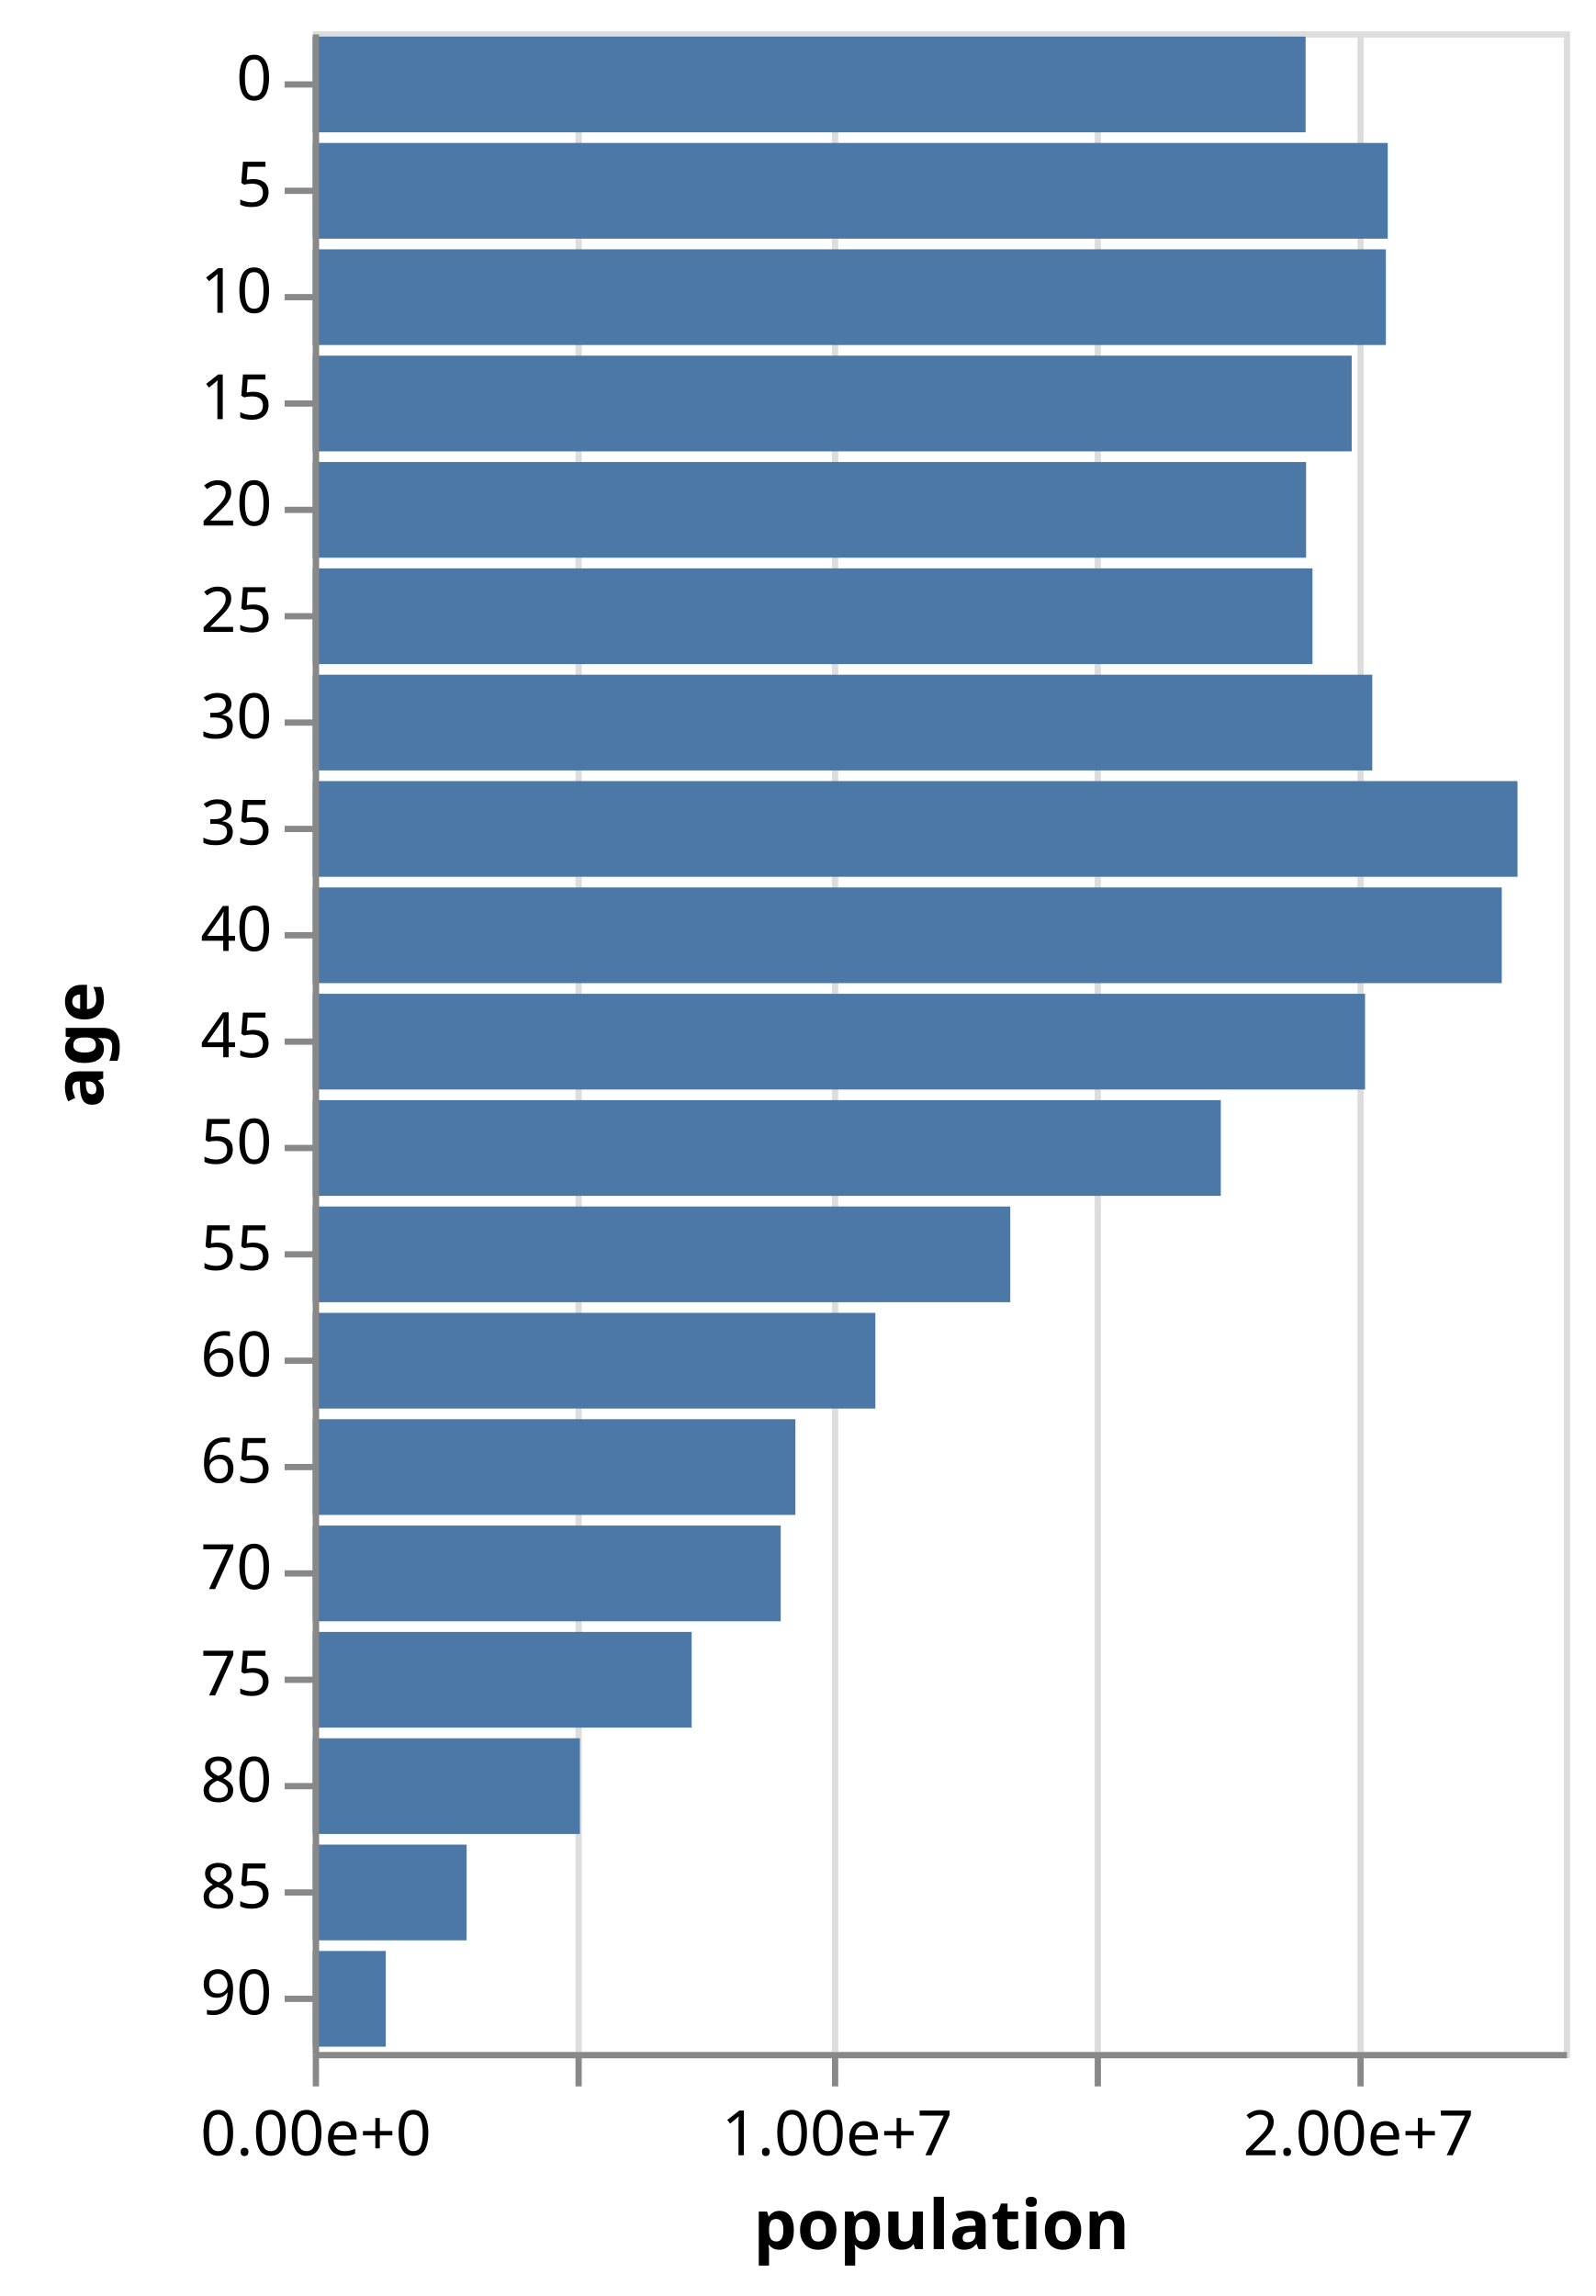
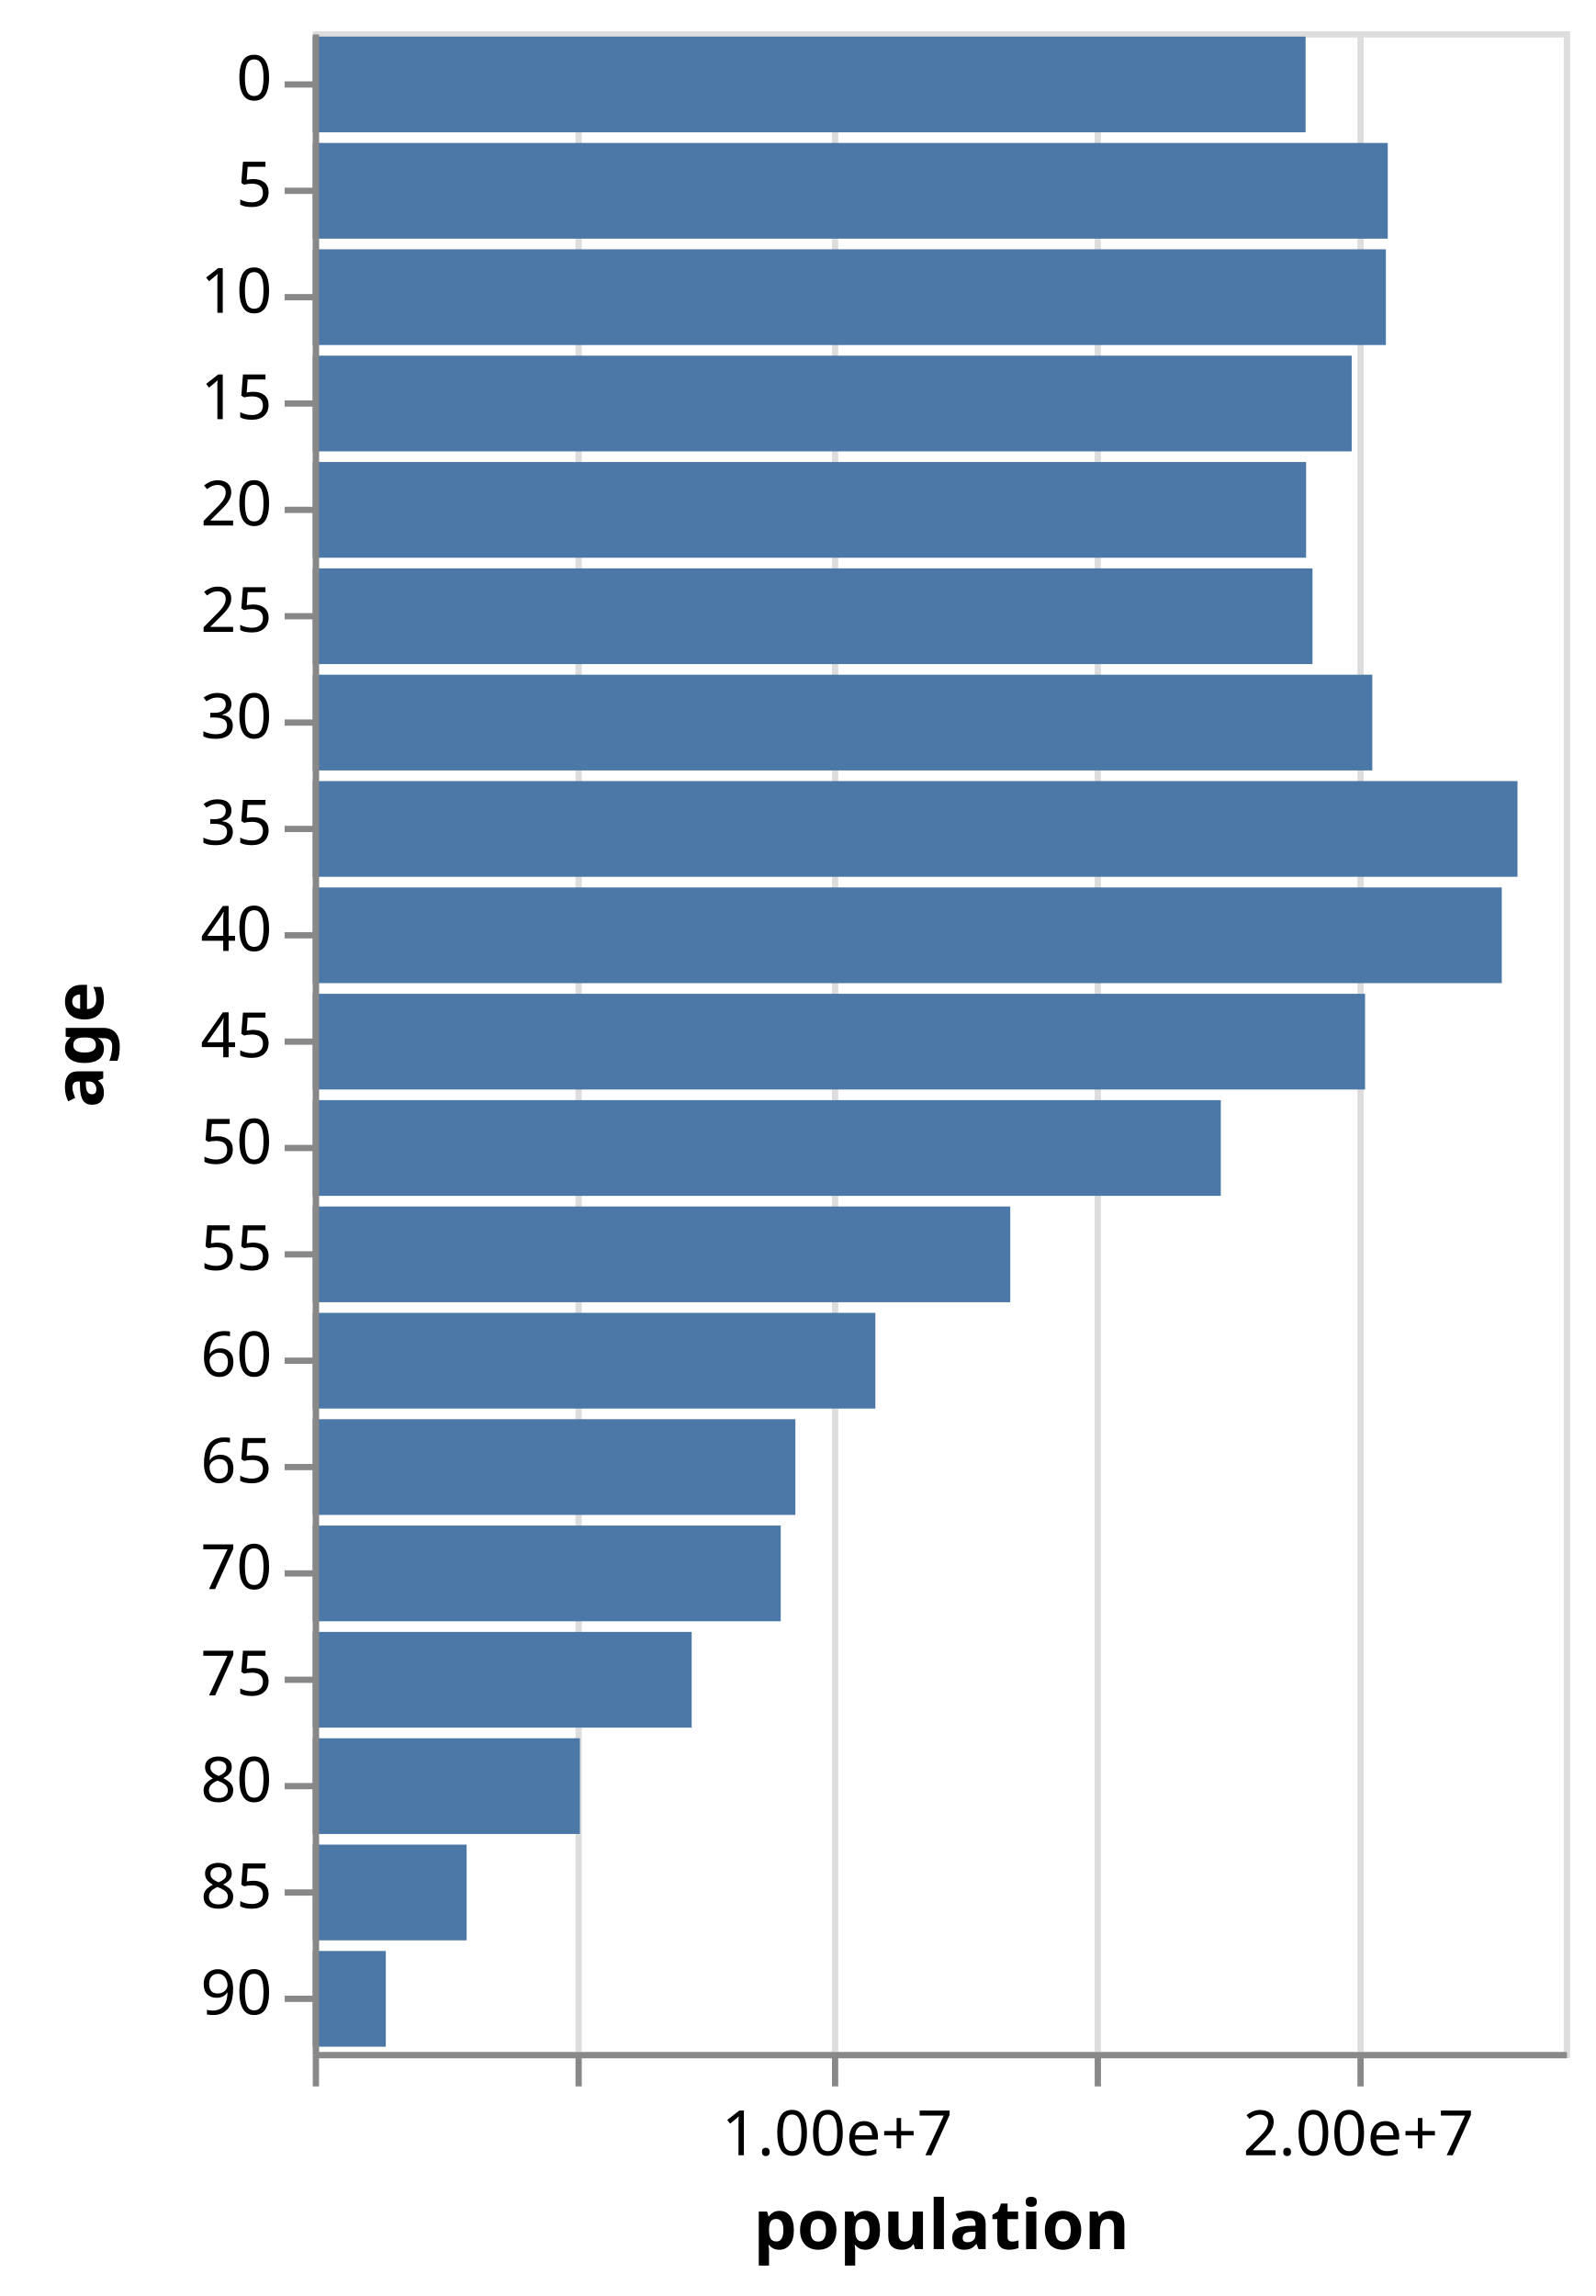
<svg xmlns="http://www.w3.org/2000/svg" class="marks" width="255" height="367" viewBox="0 0 255 367" version="1.1">
  <g transform="translate(50,5)">
    <g class="mark-group role-frame root">
      <g transform="translate(0,0)">
        <path class="background" d="M0.5,0.5h200v323h-200Z" style="fill: transparent; stroke: #ddd;" />
        <g>
          <g class="mark-group role-axis">
            <g transform="translate(0.5,323.5)">
              <path class="background" d="M0,0h0v0h0Z" style="pointer-events: none; fill: none;" />
              <g>
                <g class="mark-rule role-axis-grid" style="pointer-events: none;">
                  <line transform="translate(0,0)" x2="0" y2="-323" style="fill: none; stroke: #ddd; stroke-width: 1; stroke-dasharray: ; opacity: 1;" />
                  <line transform="translate(42,0)" x2="0" y2="-323" style="fill: none; stroke: #ddd; stroke-width: 1; stroke-dasharray: ; opacity: 1;" />
                  <line transform="translate(83,0)" x2="0" y2="-323" style="fill: none; stroke: #ddd; stroke-width: 1; stroke-dasharray: ; opacity: 1;" />
                  <line transform="translate(125,0)" x2="0" y2="-323" style="fill: none; stroke: #ddd; stroke-width: 1; stroke-dasharray: ; opacity: 1;" />
                  <line transform="translate(167,0)" x2="0" y2="-323" style="fill: none; stroke: #ddd; stroke-width: 1; stroke-dasharray: ; opacity: 1;" />
                </g>
              </g>
            </g>
          </g>
          <g class="mark-rect role-mark marks">
            <path d="M0,0.85h158.717v15.3h-158.717Z" style="fill: #4c78a8;" />
            <path d="M0,17.85h171.848v15.3h-171.848Z" style="fill: #4c78a8;" />
            <path d="M0,34.85h171.548v15.3h-171.548Z" style="fill: #4c78a8;" />
            <path d="M0,51.85h166.084v15.3h-166.084Z" style="fill: #4c78a8;" />
            <path d="M0,68.85h158.796v15.3h-158.796Z" style="fill: #4c78a8;" />
            <path d="M0,85.85h159.817v15.3h-159.817Z" style="fill: #4c78a8;" />
            <path d="M0,102.85h169.376v15.3h-169.376Z" style="fill: #4c78a8;" />
            <path d="M0,119.85h192.59v15.3h-192.59Z" style="fill: #4c78a8;" />
            <path d="M0,136.85h190.074v15.3h-190.074Z" style="fill: #4c78a8;" />
            <path d="M0,153.85h168.219v15.3h-168.219Z" style="fill: #4c78a8;" />
            <path d="M0,170.85h145.159v15.3h-145.159Z" style="fill: #4c78a8;" />
            <path d="M0,187.85h111.503v15.3h-111.503Z" style="fill: #4c78a8;" />
            <path d="M0,204.85h89.936v15.3h-89.936Z" style="fill: #4c78a8;" />
            <path d="M0,221.85h77.153v15.3h-77.153Z" style="fill: #4c78a8;" />
            <path d="M0,238.85h74.808v15.3h-74.808Z" style="fill: #4c78a8;" />
            <path d="M0,255.85h60.569v15.3h-60.569Z" style="fill: #4c78a8;" />
            <path d="M0,272.85h42.704v15.3h-42.704Z" style="fill: #4c78a8;" />
            <path d="M0,289.85h24.596v15.3h-24.596Z" style="fill: #4c78a8;" />
            <path d="M0,306.85h11.674v15.3h-11.674Z" style="fill: #4c78a8;" />
          </g>
          <g class="mark-group role-axis">
            <g transform="translate(0.5,323.5)">
              <path class="background" d="M0,0h0v0h0Z" style="pointer-events: none; fill: none;" />
              <g>
                <g class="mark-rule role-axis-tick" style="pointer-events: none;">
                  <line transform="translate(0,0)" x2="0" y2="5" style="fill: none; stroke: #888; stroke-width: 1; opacity: 1;" />
                  <line transform="translate(42,0)" x2="0" y2="5" style="fill: none; stroke: #888; stroke-width: 1; opacity: 1;" />
                  <line transform="translate(83,0)" x2="0" y2="5" style="fill: none; stroke: #888; stroke-width: 1; opacity: 1;" />
                  <line transform="translate(125,0)" x2="0" y2="5" style="fill: none; stroke: #888; stroke-width: 1; opacity: 1;" />
                  <line transform="translate(167,0)" x2="0" y2="5" style="fill: none; stroke: #888; stroke-width: 1; opacity: 1;" />
                </g>
                <g class="mark-text role-axis-label" style="pointer-events: none;">
-                   <text text-anchor="middle" transform="translate(0,16)" style="font: 10px sans-serif; fill: #000; opacity: 1;">0.00e+0</text>
+                   <text text-anchor="middle" transform="translate(0,16)" style="font: 10px sans-serif; fill: #000; opacity: 0;">0.00e+0</text>
                  <text text-anchor="middle" transform="translate(41.66667,16)" style="font: 10px sans-serif; fill: #000; opacity: 0;">5.00e+6</text>
                  <text text-anchor="middle" transform="translate(83.33333,16)" style="font: 10px sans-serif; fill: #000; opacity: 1;">1.00e+7</text>
                  <text text-anchor="middle" transform="translate(125,16)" style="font: 10px sans-serif; fill: #000; opacity: 0;">1.50e+7</text>
                  <text text-anchor="middle" transform="translate(166.6667,16)" style="font: 10px sans-serif; fill: #000; opacity: 1;">2.00e+7</text>
                </g>
                <g class="mark-rule role-axis-domain" style="pointer-events: none;">
                  <line transform="translate(0,0)" x2="200" y2="0" style="fill: none; stroke: #888; stroke-width: 1; opacity: 1;" />
                </g>
                <g class="mark-text role-axis-title" style="pointer-events: none;">
                  <text text-anchor="middle" transform="translate(100,31)" style="font: bold 11px sans-serif; fill: #000; opacity: 1;">population</text>
                </g>
              </g>
            </g>
          </g>
          <g class="mark-group role-axis">
            <g transform="translate(0.5,0.5)">
              <path class="background" d="M0,0h0v0h0Z" style="pointer-events: none; fill: none;" />
              <g>
                <g class="mark-rule role-axis-tick" style="pointer-events: none;">
                  <line transform="translate(0,8)" x2="-5" y2="0" style="fill: none; stroke: #888; stroke-width: 1; opacity: 1;" />
                  <line transform="translate(0,25)" x2="-5" y2="0" style="fill: none; stroke: #888; stroke-width: 1; opacity: 1;" />
                  <line transform="translate(0,42)" x2="-5" y2="0" style="fill: none; stroke: #888; stroke-width: 1; opacity: 1;" />
                  <line transform="translate(0,59)" x2="-5" y2="0" style="fill: none; stroke: #888; stroke-width: 1; opacity: 1;" />
                  <line transform="translate(0,76)" x2="-5" y2="0" style="fill: none; stroke: #888; stroke-width: 1; opacity: 1;" />
                  <line transform="translate(0,93)" x2="-5" y2="0" style="fill: none; stroke: #888; stroke-width: 1; opacity: 1;" />
                  <line transform="translate(0,110)" x2="-5" y2="0" style="fill: none; stroke: #888; stroke-width: 1; opacity: 1;" />
                  <line transform="translate(0,127)" x2="-5" y2="0" style="fill: none; stroke: #888; stroke-width: 1; opacity: 1;" />
                  <line transform="translate(0,144)" x2="-5" y2="0" style="fill: none; stroke: #888; stroke-width: 1; opacity: 1;" />
                  <line transform="translate(0,161)" x2="-5" y2="0" style="fill: none; stroke: #888; stroke-width: 1; opacity: 1;" />
                  <line transform="translate(0,178)" x2="-5" y2="0" style="fill: none; stroke: #888; stroke-width: 1; opacity: 1;" />
                  <line transform="translate(0,195)" x2="-5" y2="0" style="fill: none; stroke: #888; stroke-width: 1; opacity: 1;" />
                  <line transform="translate(0,212)" x2="-5" y2="0" style="fill: none; stroke: #888; stroke-width: 1; opacity: 1;" />
                  <line transform="translate(0,229)" x2="-5" y2="0" style="fill: none; stroke: #888; stroke-width: 1; opacity: 1;" />
                  <line transform="translate(0,246)" x2="-5" y2="0" style="fill: none; stroke: #888; stroke-width: 1; opacity: 1;" />
                  <line transform="translate(0,263)" x2="-5" y2="0" style="fill: none; stroke: #888; stroke-width: 1; opacity: 1;" />
                  <line transform="translate(0,280)" x2="-5" y2="0" style="fill: none; stroke: #888; stroke-width: 1; opacity: 1;" />
                  <line transform="translate(0,297)" x2="-5" y2="0" style="fill: none; stroke: #888; stroke-width: 1; opacity: 1;" />
                  <line transform="translate(0,314)" x2="-5" y2="0" style="fill: none; stroke: #888; stroke-width: 1; opacity: 1;" />
                </g>
                <g class="mark-text role-axis-label" style="pointer-events: none;">
                  <text text-anchor="end" transform="translate(-7,10.5)" style="font: 10px sans-serif; fill: #000; opacity: 1;">0</text>
                  <text text-anchor="end" transform="translate(-7,27.5)" style="font: 10px sans-serif; fill: #000; opacity: 1;">5</text>
                  <text text-anchor="end" transform="translate(-7,44.5)" style="font: 10px sans-serif; fill: #000; opacity: 1;">10</text>
                  <text text-anchor="end" transform="translate(-7,61.5)" style="font: 10px sans-serif; fill: #000; opacity: 1;">15</text>
                  <text text-anchor="end" transform="translate(-7,78.5)" style="font: 10px sans-serif; fill: #000; opacity: 1;">20</text>
                  <text text-anchor="end" transform="translate(-7,95.5)" style="font: 10px sans-serif; fill: #000; opacity: 1;">25</text>
                  <text text-anchor="end" transform="translate(-7,112.5)" style="font: 10px sans-serif; fill: #000; opacity: 1;">30</text>
                  <text text-anchor="end" transform="translate(-7,129.5)" style="font: 10px sans-serif; fill: #000; opacity: 1;">35</text>
                  <text text-anchor="end" transform="translate(-7,146.5)" style="font: 10px sans-serif; fill: #000; opacity: 1;">40</text>
                  <text text-anchor="end" transform="translate(-7,163.5)" style="font: 10px sans-serif; fill: #000; opacity: 1;">45</text>
                  <text text-anchor="end" transform="translate(-7,180.5)" style="font: 10px sans-serif; fill: #000; opacity: 1;">50</text>
                  <text text-anchor="end" transform="translate(-7,197.5)" style="font: 10px sans-serif; fill: #000; opacity: 1;">55</text>
                  <text text-anchor="end" transform="translate(-7,214.5)" style="font: 10px sans-serif; fill: #000; opacity: 1;">60</text>
                  <text text-anchor="end" transform="translate(-7,231.5)" style="font: 10px sans-serif; fill: #000; opacity: 1;">65</text>
                  <text text-anchor="end" transform="translate(-7,248.5)" style="font: 10px sans-serif; fill: #000; opacity: 1;">70</text>
                  <text text-anchor="end" transform="translate(-7,265.5)" style="font: 10px sans-serif; fill: #000; opacity: 1;">75</text>
                  <text text-anchor="end" transform="translate(-7,282.5)" style="font: 10px sans-serif; fill: #000; opacity: 1;">80</text>
                  <text text-anchor="end" transform="translate(-7,299.5)" style="font: 10px sans-serif; fill: #000; opacity: 1;">85</text>
                  <text text-anchor="end" transform="translate(-7,316.5)" style="font: 10px sans-serif; fill: #000; opacity: 1;">90</text>
                </g>
                <g class="mark-rule role-axis-domain" style="pointer-events: none;">
                  <line transform="translate(0,0)" x2="0" y2="323" style="fill: none; stroke: #888; stroke-width: 1; opacity: 1;" />
                </g>
                <g class="mark-text role-axis-title" style="pointer-events: none;">
                  <text text-anchor="middle" transform="translate(-32,161.5) rotate(-90) translate(0,-2)" style="font: bold 11px sans-serif; fill: #000; opacity: 1;">age</text>
                </g>
              </g>
            </g>
          </g>
        </g>
      </g>
    </g>
  </g>
</svg>
